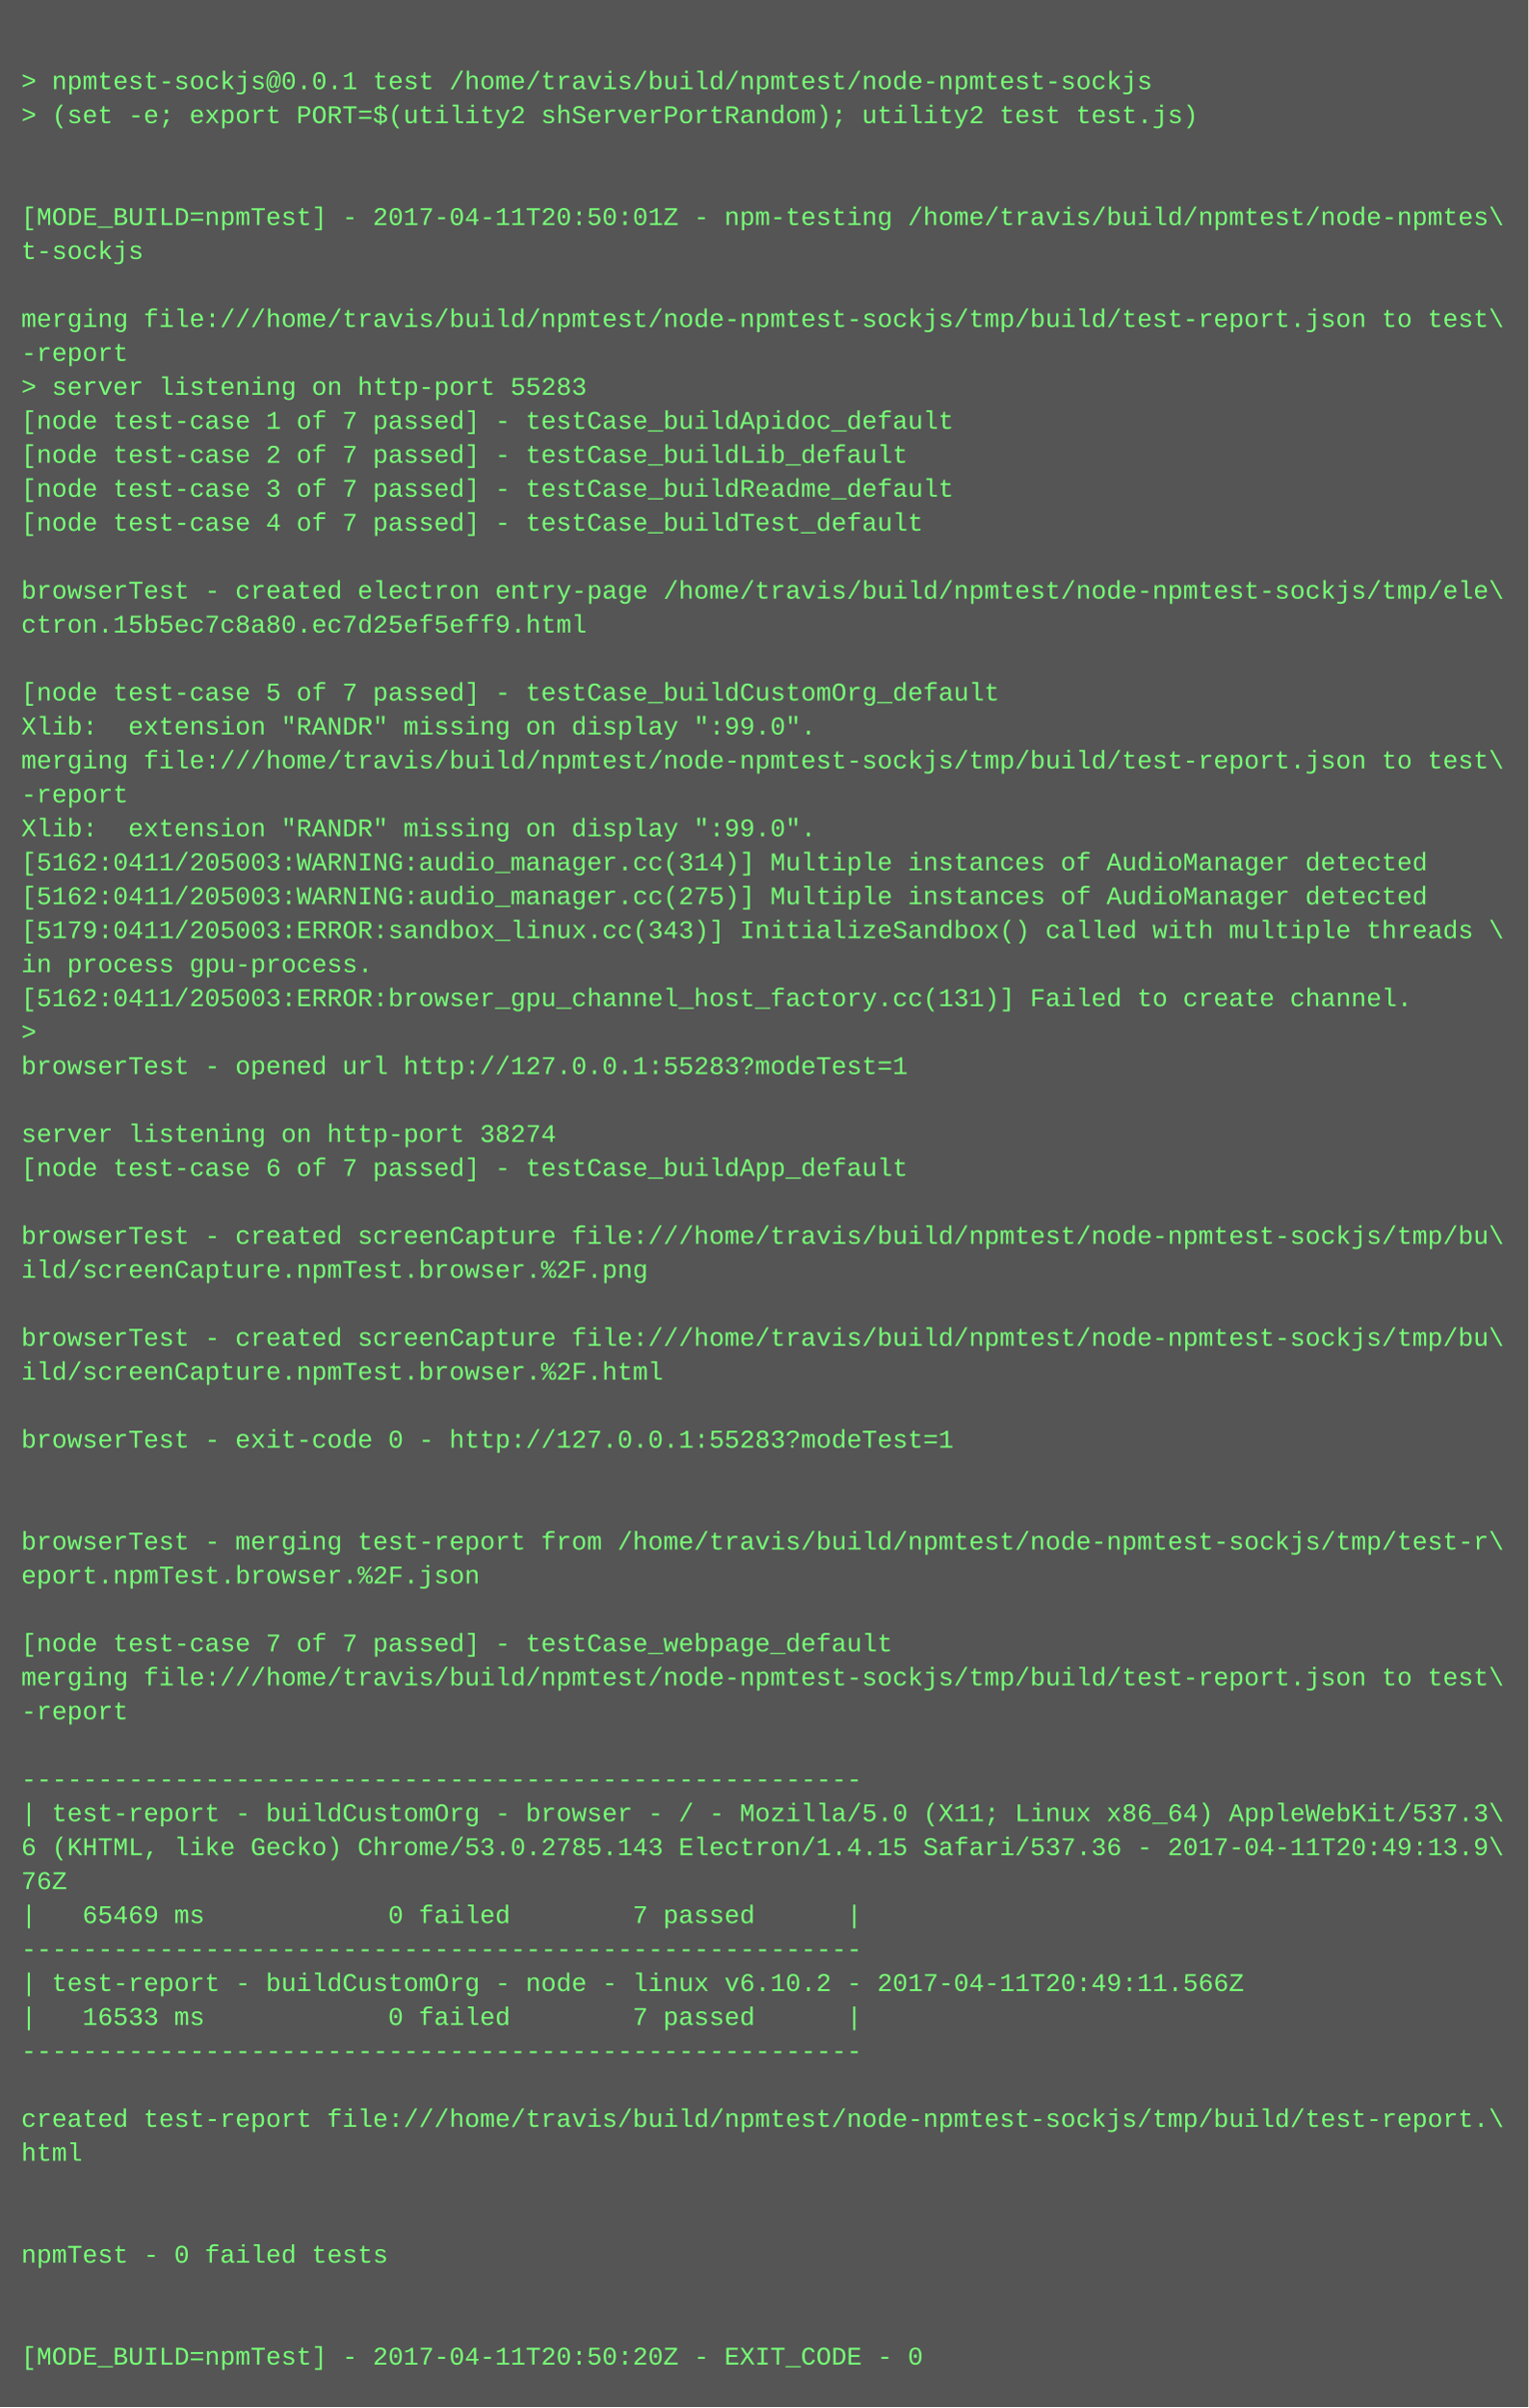
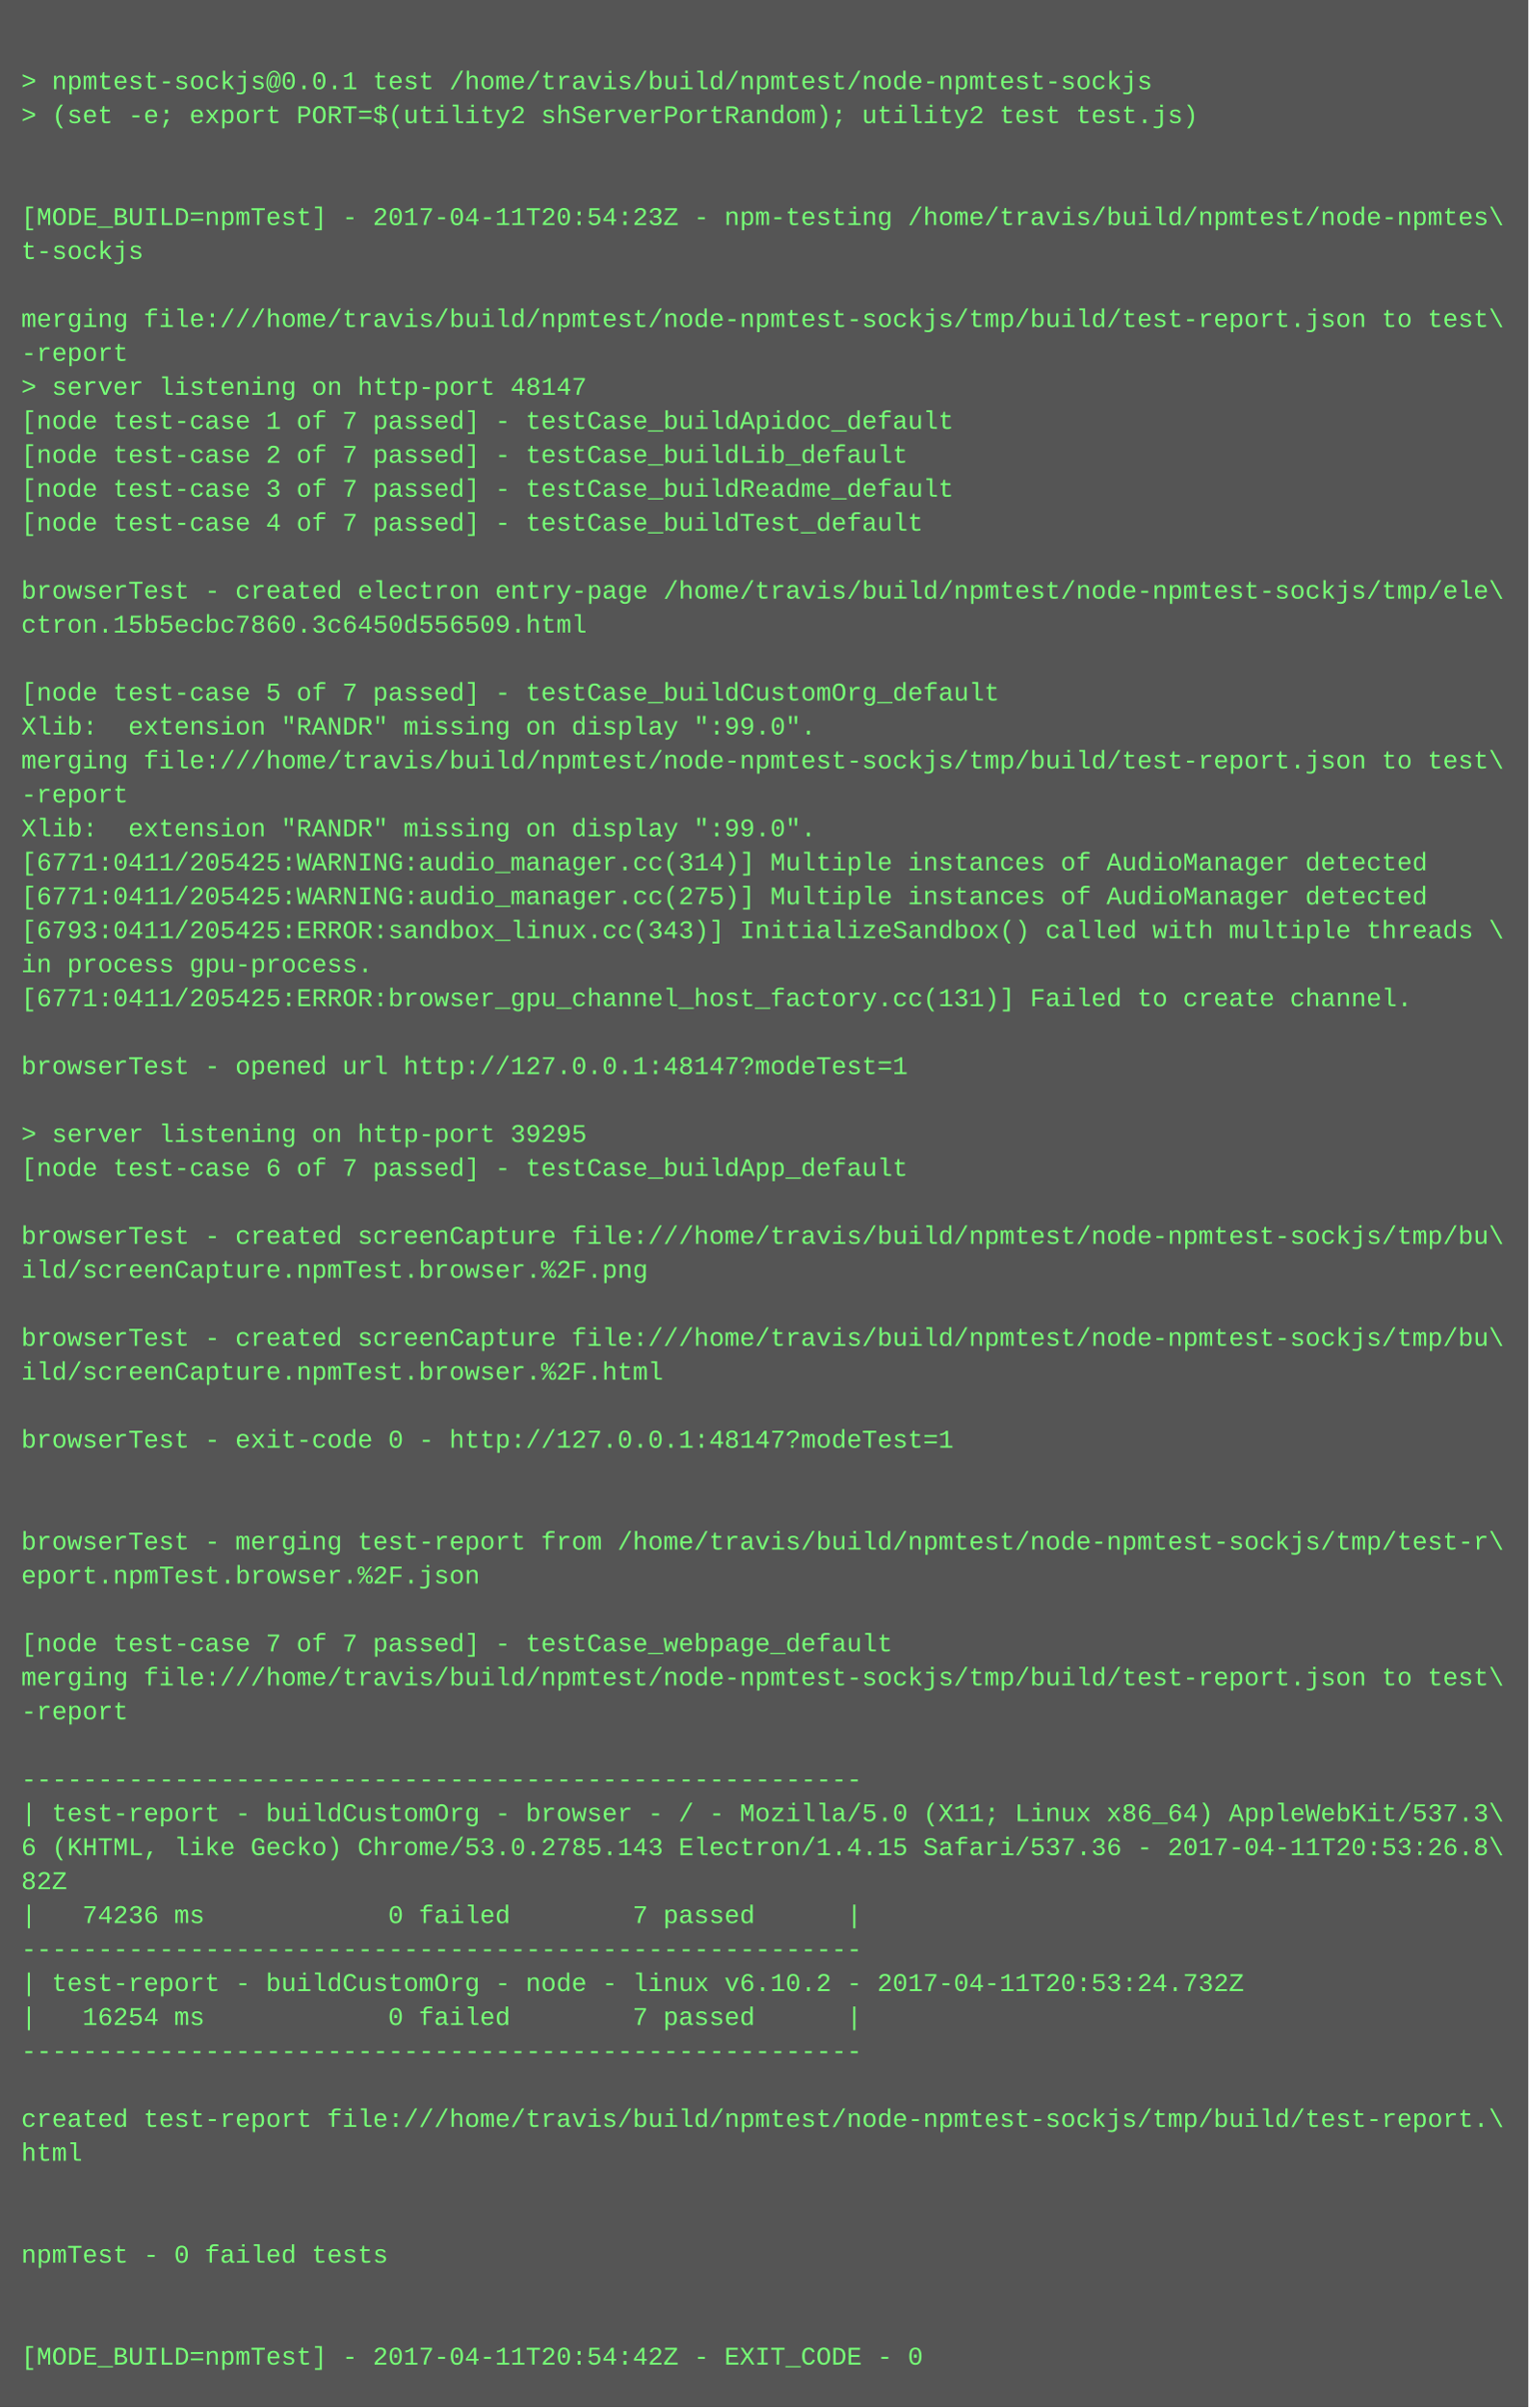
<svg xmlns="http://www.w3.org/2000/svg" height="1134" width="720">
  <rect height="1134" fill="#555" width="720" />
  <text fill="#7f7" font-family="Courier New" font-size="12" xml:space="preserve">
    <tspan x="10" y="26" />
    <tspan x="10" y="42">&gt; npmtest-sockjs@0.0.1 test /home/travis/build/npmtest/node-npmtest-sockjs</tspan>
    <tspan x="10" y="58">&gt; (set -e; export PORT=$(utility2 shServerPortRandom); utility2 test test.js)</tspan>
    <tspan x="10" y="74" />
    <tspan x="10" y="90" />
-     <tspan x="10" y="106">[MODE_BUILD=npmTest] - 2017-04-11T20:50:01Z - npm-testing /home/travis/build/npmtest/node-npmtes\</tspan>
+     <tspan x="10" y="106">[MODE_BUILD=npmTest] - 2017-04-11T20:54:23Z - npm-testing /home/travis/build/npmtest/node-npmtes\</tspan>
    <tspan x="10" y="122">t-sockjs</tspan>
    <tspan x="10" y="138" />
    <tspan x="10" y="154">merging file:///home/travis/build/npmtest/node-npmtest-sockjs/tmp/build/test-report.json to test\</tspan>
    <tspan x="10" y="170">-report</tspan>
-     <tspan x="10" y="186">&gt; server listening on http-port 55283</tspan>
+     <tspan x="10" y="186">&gt; server listening on http-port 48147</tspan>
    <tspan x="10" y="202">[node test-case 1 of 7 passed] - testCase_buildApidoc_default</tspan>
    <tspan x="10" y="218">[node test-case 2 of 7 passed] - testCase_buildLib_default</tspan>
    <tspan x="10" y="234">[node test-case 3 of 7 passed] - testCase_buildReadme_default</tspan>
    <tspan x="10" y="250">[node test-case 4 of 7 passed] - testCase_buildTest_default</tspan>
    <tspan x="10" y="266" />
    <tspan x="10" y="282">browserTest - created electron entry-page /home/travis/build/npmtest/node-npmtest-sockjs/tmp/ele\</tspan>
-     <tspan x="10" y="298">ctron.15b5ec7c8a80.ec7d25ef5eff9.html</tspan>
+     <tspan x="10" y="298">ctron.15b5ecbc7860.3c6450d556509.html</tspan>
    <tspan x="10" y="314" />
    <tspan x="10" y="330">[node test-case 5 of 7 passed] - testCase_buildCustomOrg_default</tspan>
    <tspan x="10" y="346">Xlib:  extension "RANDR" missing on display ":99.0".</tspan>
    <tspan x="10" y="362">merging file:///home/travis/build/npmtest/node-npmtest-sockjs/tmp/build/test-report.json to test\</tspan>
    <tspan x="10" y="378">-report</tspan>
    <tspan x="10" y="394">Xlib:  extension "RANDR" missing on display ":99.0".</tspan>
-     <tspan x="10" y="410">[5162:0411/205003:WARNING:audio_manager.cc(314)] Multiple instances of AudioManager detected</tspan>
-     <tspan x="10" y="426">[5162:0411/205003:WARNING:audio_manager.cc(275)] Multiple instances of AudioManager detected</tspan>
-     <tspan x="10" y="442">[5179:0411/205003:ERROR:sandbox_linux.cc(343)] InitializeSandbox() called with multiple threads \</tspan>
+     <tspan x="10" y="410">[6771:0411/205425:WARNING:audio_manager.cc(314)] Multiple instances of AudioManager detected</tspan>
+     <tspan x="10" y="426">[6771:0411/205425:WARNING:audio_manager.cc(275)] Multiple instances of AudioManager detected</tspan>
+     <tspan x="10" y="442">[6793:0411/205425:ERROR:sandbox_linux.cc(343)] InitializeSandbox() called with multiple threads \</tspan>
    <tspan x="10" y="458">in process gpu-process. </tspan>
-     <tspan x="10" y="474">[5162:0411/205003:ERROR:browser_gpu_channel_host_factory.cc(131)] Failed to create channel.</tspan>
-     <tspan x="10" y="490">&gt; </tspan>
-     <tspan x="10" y="506">browserTest - opened url http://127.0.0.1:55283?modeTest=1</tspan>
+     <tspan x="10" y="474">[6771:0411/205425:ERROR:browser_gpu_channel_host_factory.cc(131)] Failed to create channel.</tspan>
+     <tspan x="10" y="490" />
+     <tspan x="10" y="506">browserTest - opened url http://127.0.0.1:48147?modeTest=1</tspan>
    <tspan x="10" y="522" />
-     <tspan x="10" y="538">server listening on http-port 38274</tspan>
+     <tspan x="10" y="538">&gt; server listening on http-port 39295</tspan>
    <tspan x="10" y="554">[node test-case 6 of 7 passed] - testCase_buildApp_default</tspan>
    <tspan x="10" y="570" />
    <tspan x="10" y="586">browserTest - created screenCapture file:///home/travis/build/npmtest/node-npmtest-sockjs/tmp/bu\</tspan>
    <tspan x="10" y="602">ild/screenCapture.npmTest.browser.%2F.png</tspan>
    <tspan x="10" y="618" />
    <tspan x="10" y="634">browserTest - created screenCapture file:///home/travis/build/npmtest/node-npmtest-sockjs/tmp/bu\</tspan>
    <tspan x="10" y="650">ild/screenCapture.npmTest.browser.%2F.html</tspan>
    <tspan x="10" y="666" />
-     <tspan x="10" y="682">browserTest - exit-code 0 - http://127.0.0.1:55283?modeTest=1</tspan>
+     <tspan x="10" y="682">browserTest - exit-code 0 - http://127.0.0.1:48147?modeTest=1</tspan>
    <tspan x="10" y="698" />
    <tspan x="10" y="714" />
    <tspan x="10" y="730">browserTest - merging test-report from /home/travis/build/npmtest/node-npmtest-sockjs/tmp/test-r\</tspan>
    <tspan x="10" y="746">eport.npmTest.browser.%2F.json</tspan>
    <tspan x="10" y="762" />
    <tspan x="10" y="778">[node test-case 7 of 7 passed] - testCase_webpage_default</tspan>
    <tspan x="10" y="794">merging file:///home/travis/build/npmtest/node-npmtest-sockjs/tmp/build/test-report.json to test\</tspan>
    <tspan x="10" y="810">-report</tspan>
    <tspan x="10" y="826" />
    <tspan x="10" y="842">-------------------------------------------------------</tspan>
    <tspan x="10" y="858">| test-report - buildCustomOrg - browser - / - Mozilla/5.0 (X11; Linux x86_64) AppleWebKit/537.3\</tspan>
-     <tspan x="10" y="874">6 (KHTML, like Gecko) Chrome/53.0.2785.143 Electron/1.4.15 Safari/537.36 - 2017-04-11T20:49:13.9\</tspan>
-     <tspan x="10" y="890">76Z</tspan>
-     <tspan x="10" y="906">|   65469 ms            0 failed        7 passed      |</tspan>
+     <tspan x="10" y="874">6 (KHTML, like Gecko) Chrome/53.0.2785.143 Electron/1.4.15 Safari/537.36 - 2017-04-11T20:53:26.8\</tspan>
+     <tspan x="10" y="890">82Z</tspan>
+     <tspan x="10" y="906">|   74236 ms            0 failed        7 passed      |</tspan>
    <tspan x="10" y="922">-------------------------------------------------------</tspan>
-     <tspan x="10" y="938">| test-report - buildCustomOrg - node - linux v6.10.2 - 2017-04-11T20:49:11.566Z</tspan>
-     <tspan x="10" y="954">|   16533 ms            0 failed        7 passed      |</tspan>
+     <tspan x="10" y="938">| test-report - buildCustomOrg - node - linux v6.10.2 - 2017-04-11T20:53:24.732Z</tspan>
+     <tspan x="10" y="954">|   16254 ms            0 failed        7 passed      |</tspan>
    <tspan x="10" y="970">-------------------------------------------------------</tspan>
    <tspan x="10" y="986" />
    <tspan x="10" y="1002">created test-report file:///home/travis/build/npmtest/node-npmtest-sockjs/tmp/build/test-report.\</tspan>
    <tspan x="10" y="1018">html</tspan>
    <tspan x="10" y="1034" />
    <tspan x="10" y="1050" />
    <tspan x="10" y="1066">npmTest - 0 failed tests</tspan>
    <tspan x="10" y="1082" />
    <tspan x="10" y="1098" />
-     <tspan x="10" y="1114">[MODE_BUILD=npmTest] - 2017-04-11T20:50:20Z - EXIT_CODE - 0</tspan>
+     <tspan x="10" y="1114">[MODE_BUILD=npmTest] - 2017-04-11T20:54:42Z - EXIT_CODE - 0</tspan>
  </text>
</svg>
